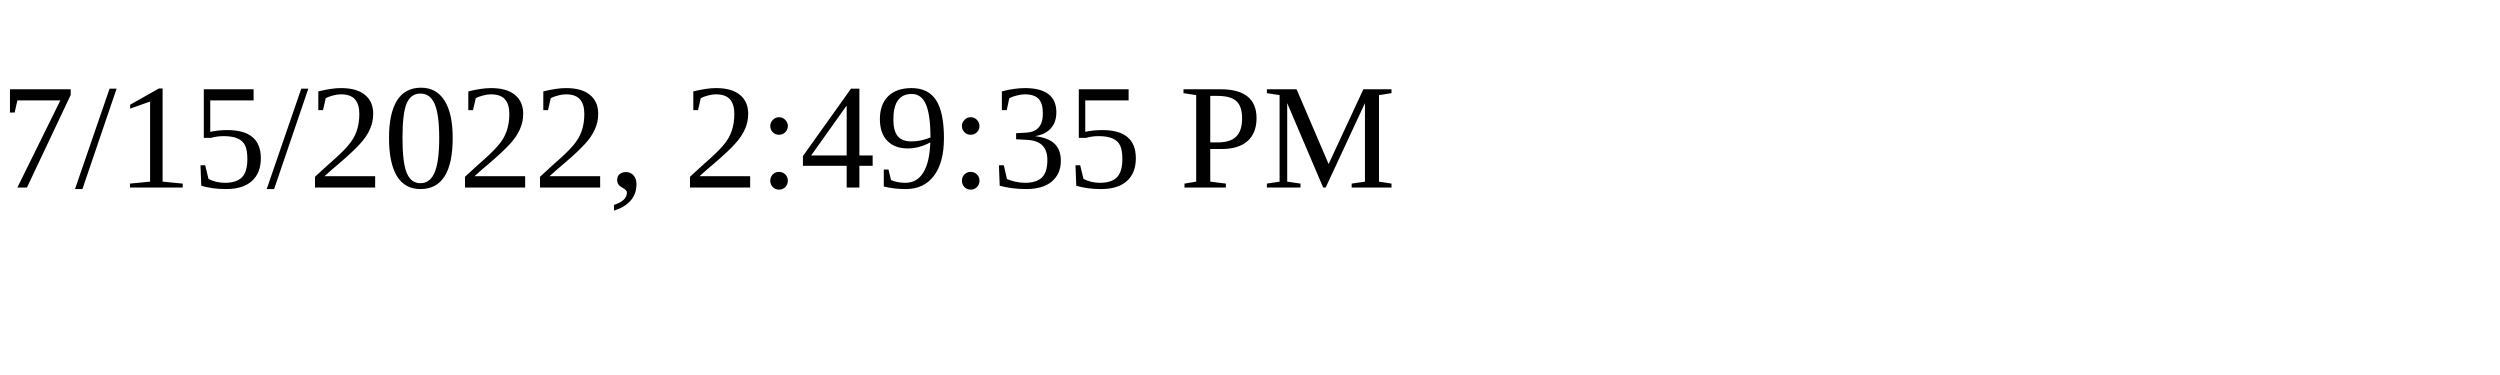
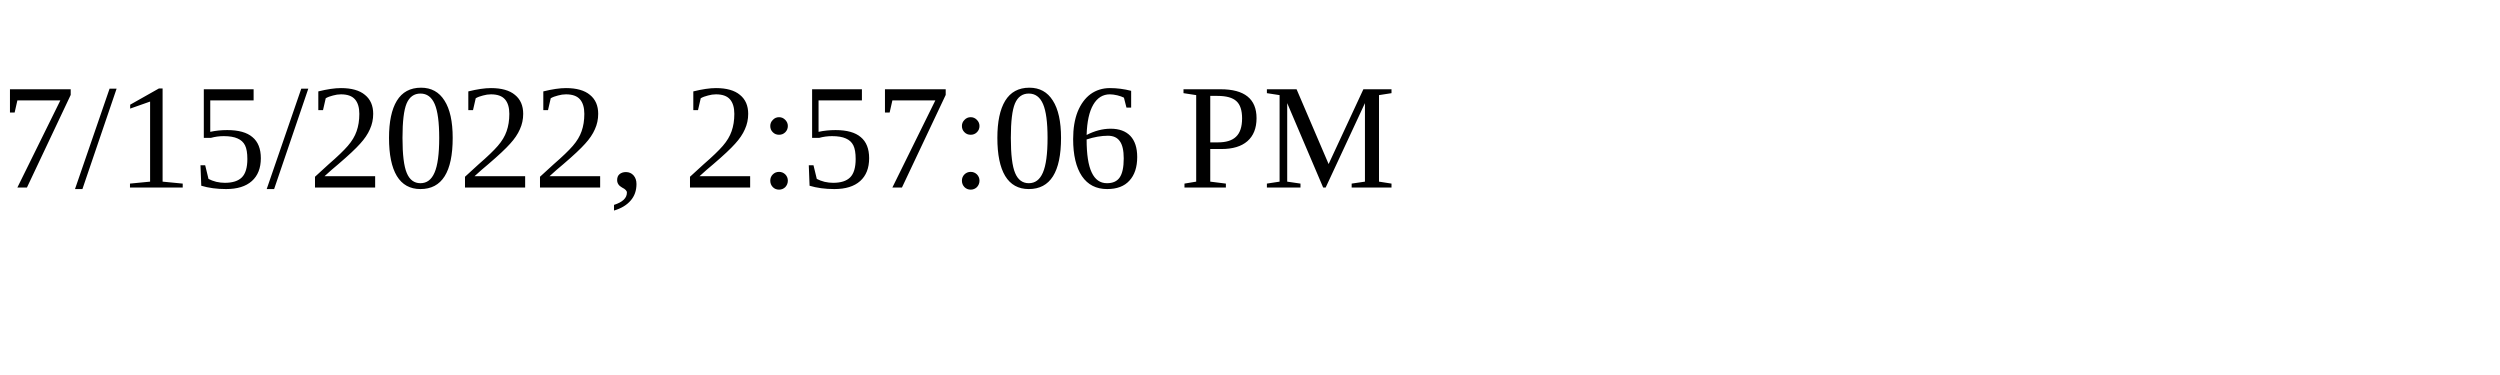
<svg xmlns="http://www.w3.org/2000/svg" height="30" width="200">
-   <text x="0" y="15">7/15/2022, 2:49:35 PM</text>
+   <text x="0" y="15">7/15/2022, 2:57:06 PM</text>
</svg>
